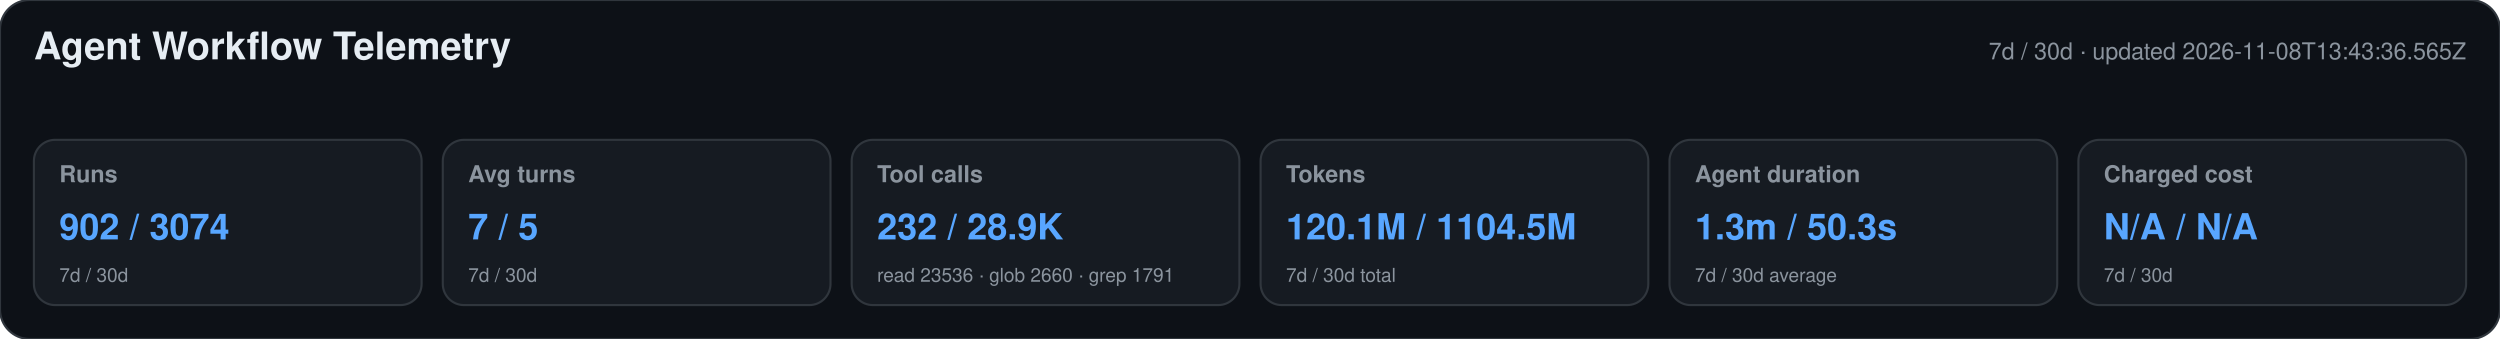
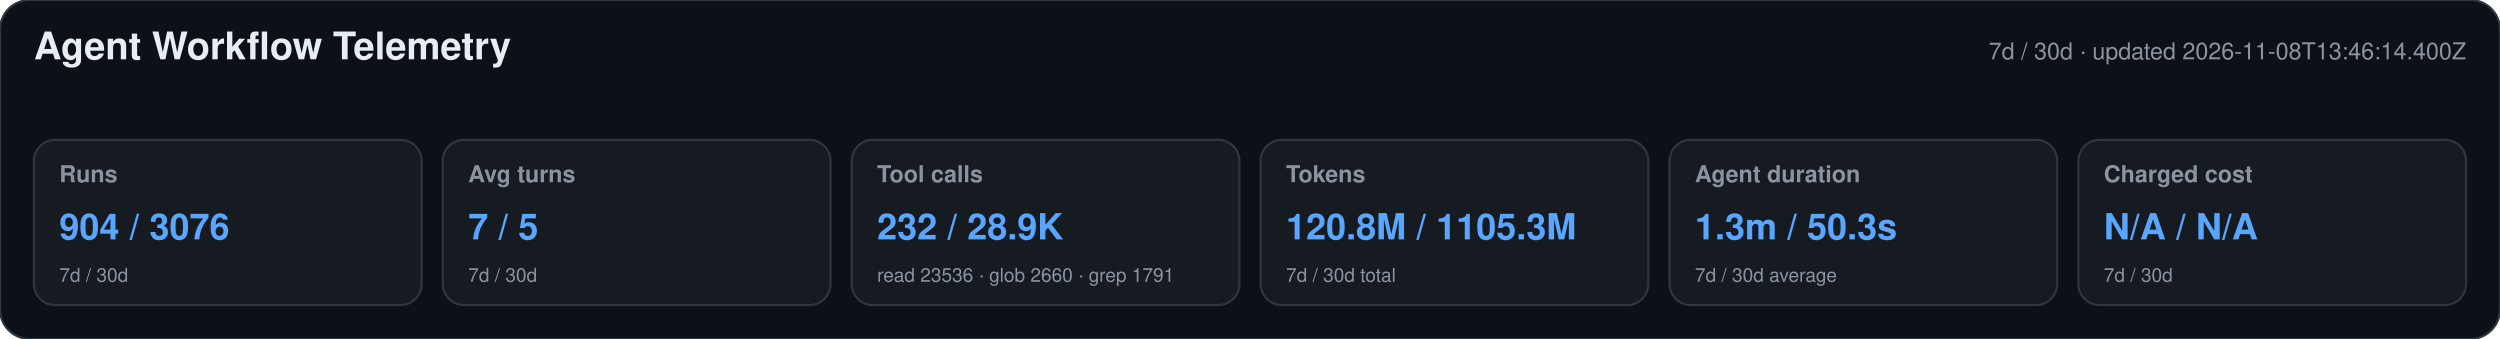
<svg xmlns="http://www.w3.org/2000/svg" width="1180" height="160" viewBox="0 0 1180 160" role="img" aria-labelledby="title desc">
  <style>text{font-family:-apple-system,BlinkMacSystemFont,"Segoe UI",Helvetica,Arial,sans-serif}.heading{font-size:18px;font-weight:650;fill:#e6edf3}.meta,.label,.secondary{fill:#8b949e}.meta,.label{font-size:11px}.label{font-weight:600}.primary{font-size:17px;font-weight:700;fill:#58a6ff}.secondary{font-size:9px}</style>
  <rect width="1180" height="160" rx="14" fill="#0d1117" stroke="#30363d" />
  <text x="16" y="28" class="heading">Agent Workflow Telemetry</text>
-   <text x="1164" y="28" text-anchor="end" class="meta">7d / 30d · updated 2026-11-08T13:43:36.565Z</text>
+   <text x="1164" y="28" text-anchor="end" class="meta">7d / 30d · updated 2026-11-08T13:46:14.400Z</text>
  <g>
    <rect x="16" y="66" width="183" height="78" rx="10" fill="#161b22" stroke="#30363d" />
    <text x="28" y="86" class="label">Runs</text>
-     <text x="28" y="113" class="primary">902 / 3074</text>
+     <text x="28" y="113" class="primary">904 / 3076</text>
    <text x="28" y="133" class="secondary">7d / 30d</text>
  </g>
  <g>
    <rect x="209" y="66" width="183" height="78" rx="10" fill="#161b22" stroke="#30363d" />
    <text x="221" y="86" class="label">Avg turns</text>
    <text x="221" y="113" class="primary">7 / 5</text>
    <text x="221" y="133" class="secondary">7d / 30d</text>
  </g>
  <g>
    <rect x="402" y="66" width="183" height="78" rx="10" fill="#161b22" stroke="#30363d" />
    <text x="414" y="86" class="label">Tool calls</text>
    <text x="414" y="113" class="primary">232 / 28.9K</text>
    <text x="414" y="133" class="secondary">read 23536 · glob 2660 · grep 1791</text>
  </g>
  <g>
    <rect x="595" y="66" width="183" height="78" rx="10" fill="#161b22" stroke="#30363d" />
    <text x="607" y="86" class="label">Tokens</text>
-     <text x="607" y="113" class="primary">120.1M / 1104.5M</text>
+     <text x="607" y="113" class="primary">120.8M / 1105.3M</text>
    <text x="607" y="133" class="secondary">7d / 30d total</text>
  </g>
  <g>
    <rect x="788" y="66" width="183" height="78" rx="10" fill="#161b22" stroke="#30363d" />
    <text x="800" y="86" class="label">Agent duration</text>
    <text x="800" y="113" class="primary">1.3m / 50.3s</text>
    <text x="800" y="133" class="secondary">7d / 30d average</text>
  </g>
  <g>
    <rect x="981" y="66" width="183" height="78" rx="10" fill="#161b22" stroke="#30363d" />
    <text x="993" y="86" class="label">Charged cost</text>
    <text x="993" y="113" class="primary">N/A / N/A</text>
    <text x="993" y="133" class="secondary">7d / 30d</text>
  </g>
</svg>
